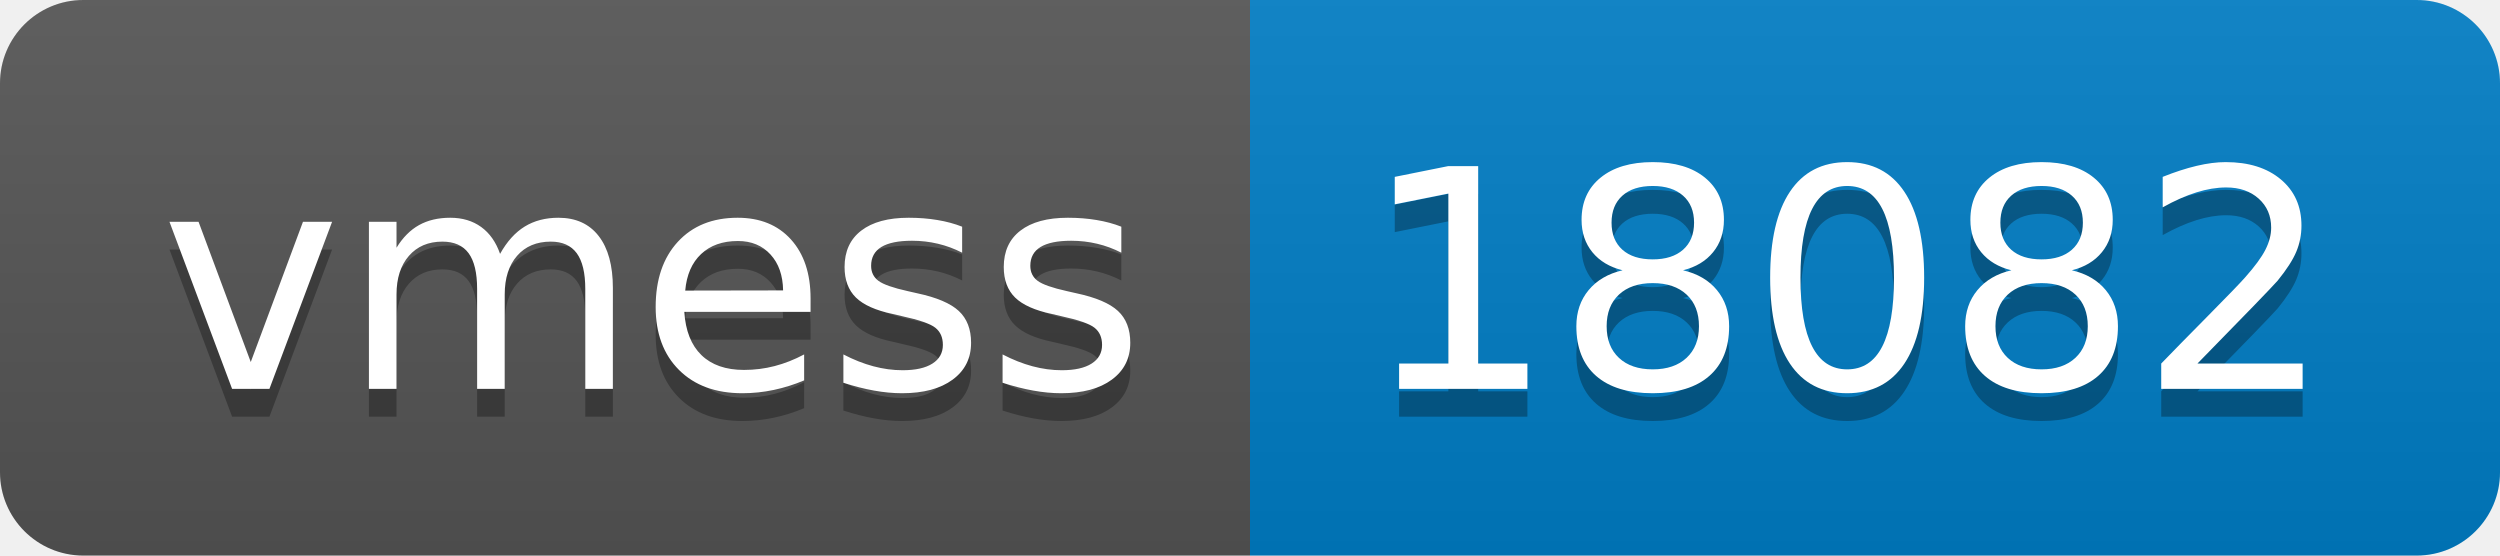
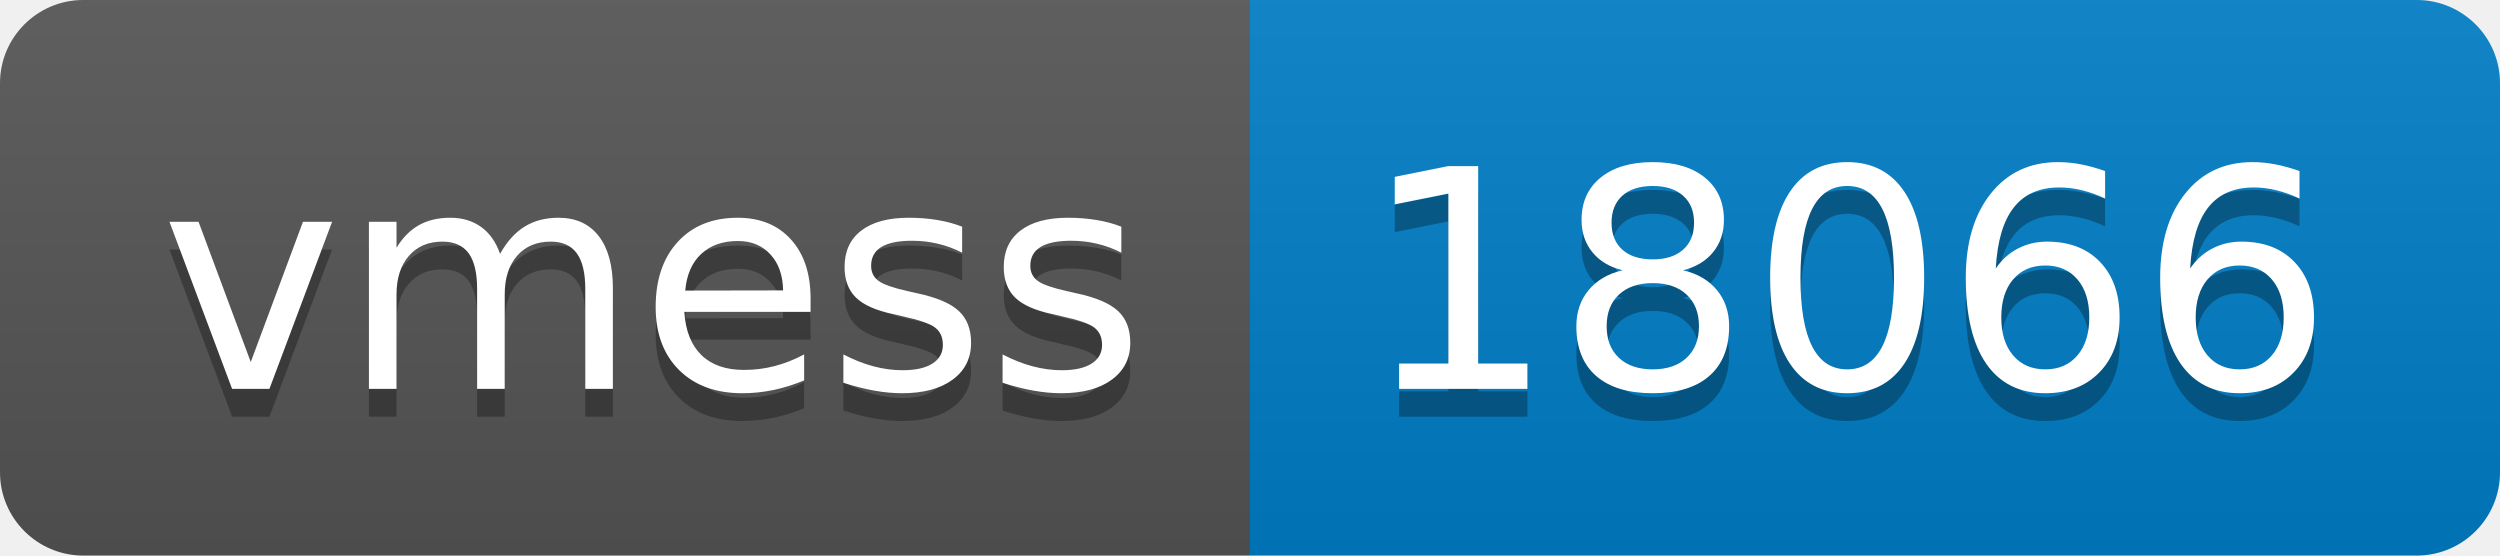
- <svg xmlns="http://www.w3.org/2000/svg" width="90" height="20" role="img" aria-label="vmess: 18082">
+ <svg xmlns="http://www.w3.org/2000/svg" width="90" height="20" role="img" aria-label="vmess: 18066">
  <linearGradient id="s" x2="0" y2="100%">
    <stop offset="0" stop-color="#bbb" stop-opacity=".1" />
    <stop offset="1" stop-opacity=".1" />
  </linearGradient>
  <clipPath id="r">
    <rect width="90" height="20" rx="3" fill="#fff" />
  </clipPath>
  <g clip-path="url(#r)">
    <rect width="45" height="20" fill="#555" />
    <rect x="45" width="45" height="20" fill="#007ec6" />
    <rect width="90" height="20" fill="url(#s)" />
  </g>
  <g fill="#fff" text-anchor="middle" font-family="Verdana,Geneva,DejaVu Sans,sans-serif" text-rendering="geometricPrecision" font-size="110">
    <text aria-hidden="true" x="235" y="150" fill="#010101" fill-opacity=".3" transform="scale(.1)" textLength="350">vmess</text>
    <text x="235" y="140" transform="scale(.1)" fill="#fff" textLength="350">vmess</text>
-     <text aria-hidden="true" x="665" y="150" fill="#010101" fill-opacity=".3" transform="scale(.1)" textLength="350">18082</text>
-     <text x="665" y="140" transform="scale(.1)" fill="#fff" textLength="350">18082</text>
+     <text aria-hidden="true" x="665" y="150" fill="#010101" fill-opacity=".3" transform="scale(.1)" textLength="350">18066</text>
+     <text x="665" y="140" transform="scale(.1)" fill="#fff" textLength="350">18066</text>
  </g>
</svg>
